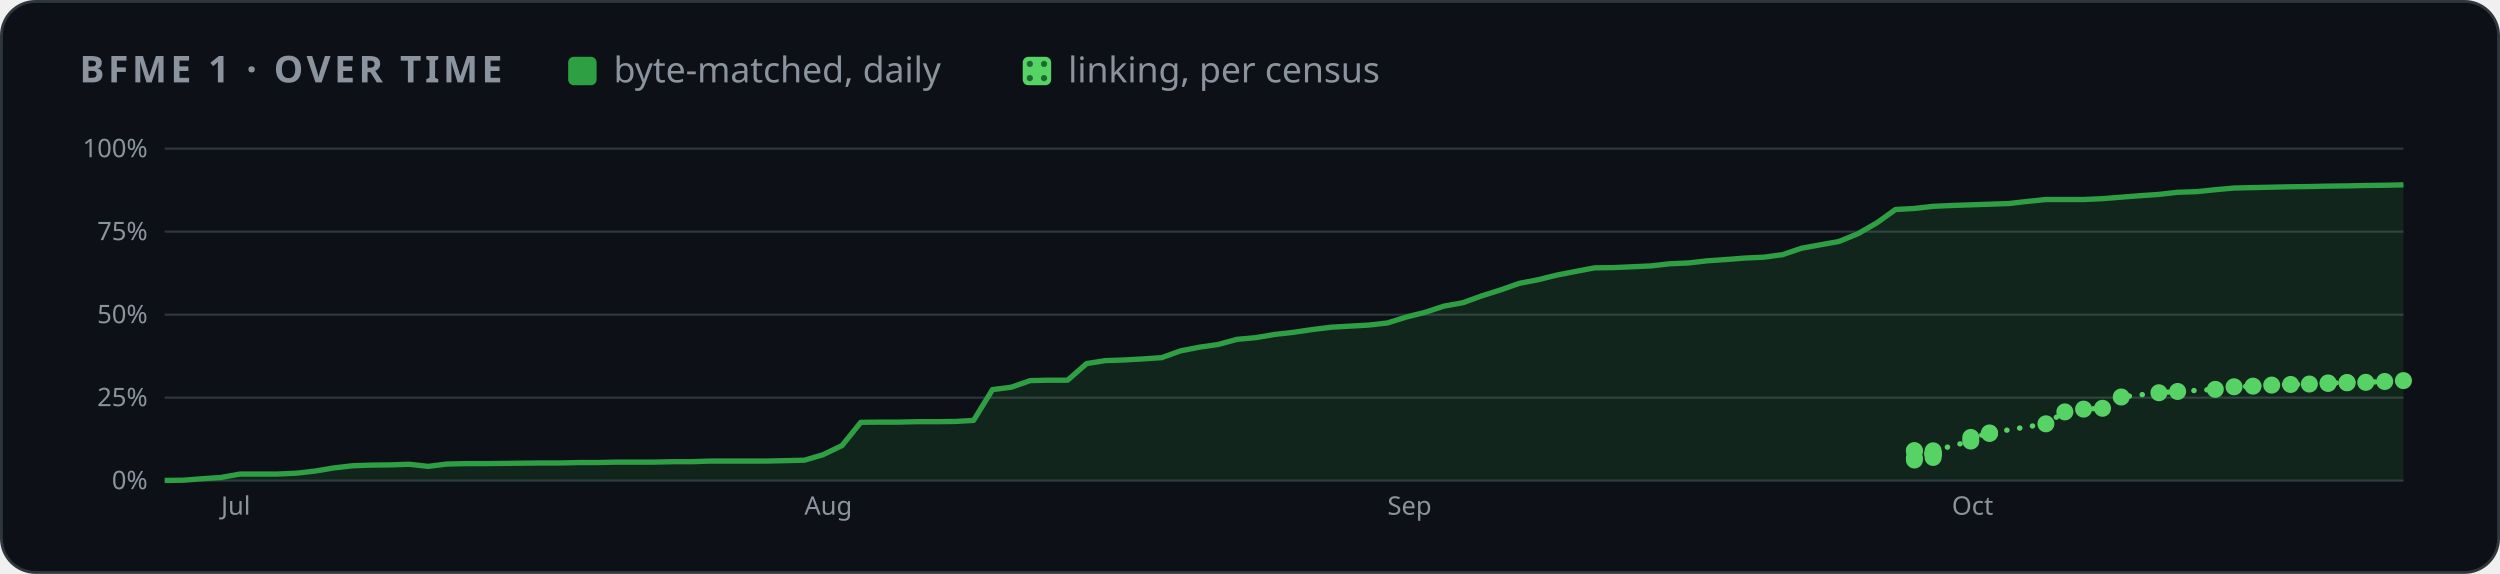
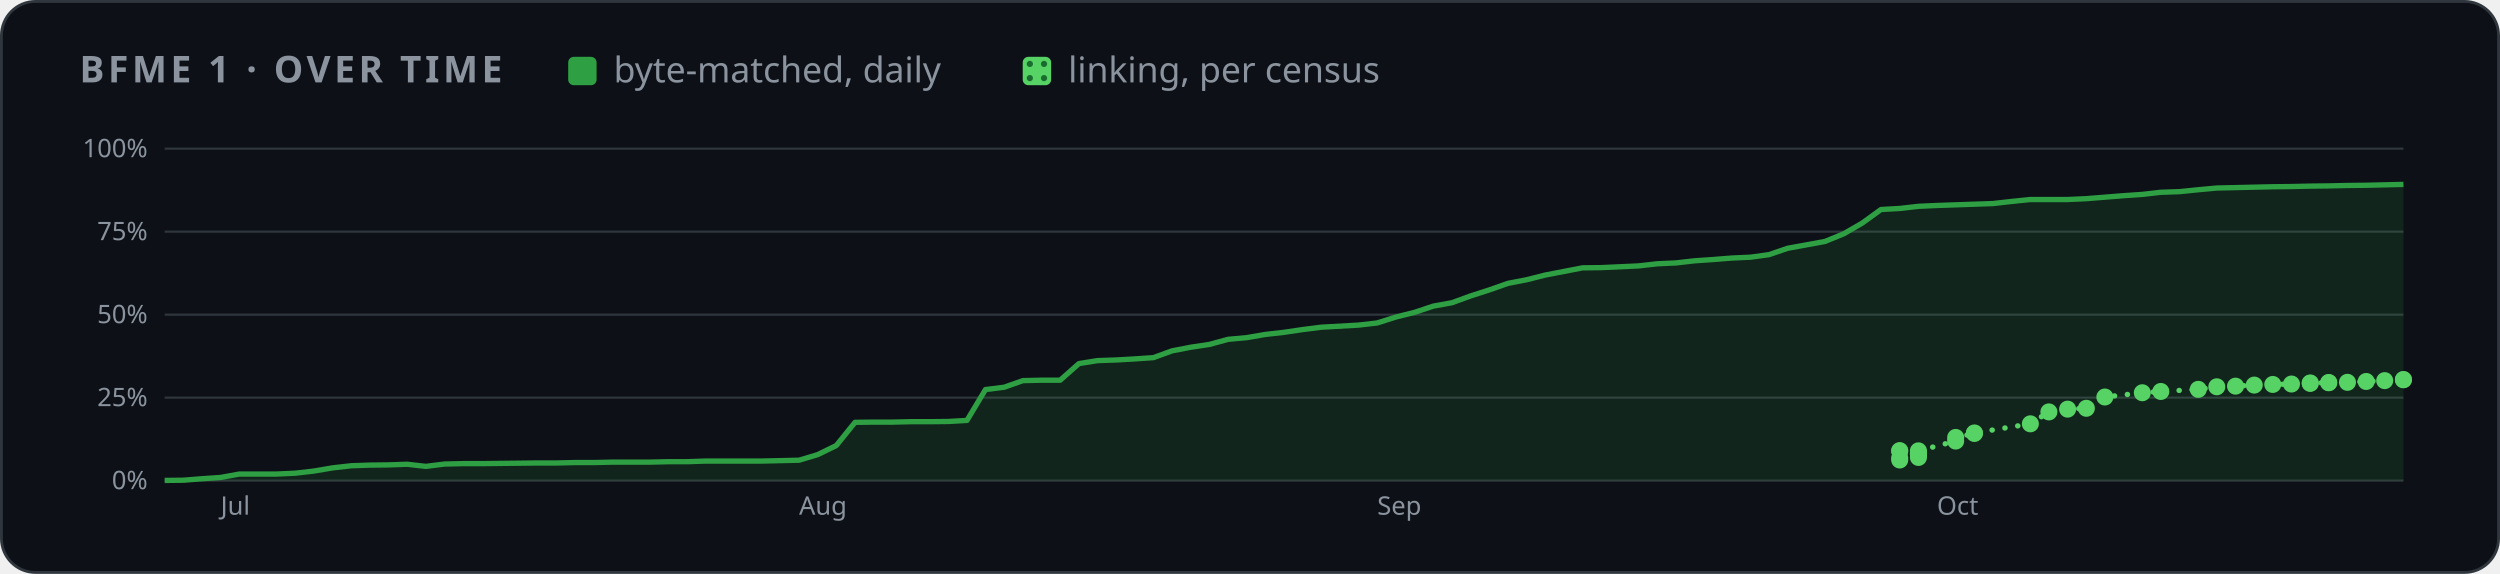
<svg xmlns="http://www.w3.org/2000/svg" width="880" height="202" viewBox="0 0 880 202" role="img" aria-label="BFME 1 progress over time">
  <style>
    .card { fill: #0d1117; stroke: #30363d; } .muted { fill: #8b949e; } .grid { stroke: #30363d; }
    .axis { fill: #8b949e; font-size: 12px; } .rest { fill: #30363d; } .edge { stroke: #0d1117; }
    .hit { fill: transparent; }
    @media (prefers-color-scheme: light) {
      .card { fill: #ffffff; stroke: #d0d7de; } .muted { fill: #59636e; } .grid { stroke: #d0d7de; }
      .axis { fill: #59636e; } .rest { fill: #d0d7de; } .edge { stroke: #ffffff; }
    }
  </style>
  <defs>
    <pattern id="dots" width="5" height="5" patternUnits="userSpaceOnUse">
      <rect width="5" height="5" fill="#56d364" />
      <circle cx="2.5" cy="2.5" r="1.1" fill="#196c2e" />
    </pattern>
  </defs>
  <rect class="card" x="0.5" y="0.5" width="879" height="201" rx="12" />
  <g font-family="-apple-system,BlinkMacSystemFont,'Segoe UI','Noto Sans',Helvetica,Arial,sans-serif">
    <text x="28" y="29" class="muted" font-size="13" font-weight="600" letter-spacing="1.3">BFME 1 · OVER TIME</text>
    <rect x="200" y="20" width="10" height="10" rx="2" fill="#2ea043" />
    <text x="216" y="29" class="muted" font-size="12.5">byte-matched, daily</text>
    <rect x="360" y="20" width="10" height="10" rx="2" fill="url(#dots)" />
    <text x="376" y="29" class="muted" font-size="12.5">linking, per census</text>
    <svg x="28" y="44" width="824" height="144" viewBox="0 0 1100 190" role="img" aria-label="progress over time">
      <line x1="40" x2="1092" y1="166.0" y2="166.0" class="grid" />
      <text x="32" y="170.0" class="axis" text-anchor="end">0%</text>
      <line x1="40" x2="1092" y1="127.0" y2="127.0" class="grid" />
      <text x="32" y="131.0" class="axis" text-anchor="end">25%</text>
      <line x1="40" x2="1092" y1="88.0" y2="88.0" class="grid" />
      <text x="32" y="92.0" class="axis" text-anchor="end">50%</text>
      <line x1="40" x2="1092" y1="49.0" y2="49.0" class="grid" />
      <text x="32" y="53.0" class="axis" text-anchor="end">75%</text>
      <line x1="40" x2="1092" y1="10.0" y2="10.0" class="grid" />
      <text x="32" y="14.0" class="axis" text-anchor="end">100%</text>
-       <text x="66.5" y="182" class="axis">Jul</text>
-       <text x="340.6" y="182" class="axis">Aug</text>
-       <text x="614.6" y="182" class="axis">Sep</text>
-       <text x="879.8" y="182" class="axis">Oct</text>
-       <polygon points="40.0,166.0 40.0,165.9 48.8,165.8 57.7,165.1 66.5,164.5 75.4,162.9 84.2,162.9 93.0,162.9 101.9,162.5 110.7,161.5 119.6,160.0 128.4,159.0 137.2,158.7 146.1,158.6 154.9,158.3 163.8,159.3 172.6,158.2 181.4,158.0 190.3,158.0 199.1,157.9 208.0,157.8 216.8,157.7 225.6,157.7 234.5,157.5 243.3,157.5 252.2,157.3 261.0,157.3 269.8,157.3 278.7,157.1 287.5,157.1 296.4,156.8 305.2,156.8 314.1,156.8 322.9,156.8 331.7,156.6 340.6,156.4 349.4,153.8 358.3,149.5 367.1,138.6 375.9,138.5 384.8,138.5 393.6,138.3 402.5,138.3 411.3,138.2 420.1,137.7 429.0,123.2 437.8,122.1 446.7,119.0 455.5,118.8 464.3,118.8 473.2,111.0 482.0,109.6 490.9,109.3 499.7,108.8 508.5,108.2 517.4,105.0 526.2,103.3 535.1,102.0 543.9,99.6 552.7,98.8 561.6,97.3 570.4,96.3 579.3,95.0 588.1,93.9 596.9,93.4 605.8,92.9 614.6,91.9 623.5,89.1 632.3,86.9 641.1,84.0 650.0,82.4 658.8,79.2 667.7,76.4 676.5,73.3 685.3,71.6 694.2,69.4 703.0,67.7 711.9,66.0 720.7,65.9 729.5,65.5 738.4,65.1 747.2,64.1 756.1,63.7 764.9,62.7 773.7,62.1 782.6,61.4 791.4,61.0 800.3,59.8 809.1,56.8 817.9,55.2 826.8,53.6 835.6,50.0 844.5,44.9 853.3,38.6 862.2,38.1 871.0,37.1 879.8,36.7 888.7,36.4 897.5,36.1 906.4,35.8 915.2,34.8 924.0,33.9 932.9,33.9 941.7,33.9 950.6,33.5 959.4,32.8 968.2,32.1 977.1,31.5 985.9,30.5 994.8,30.2 1003.6,29.3 1012.4,28.5 1021.3,28.3 1030.1,28.1 1039.0,27.9 1047.8,27.8 1056.6,27.6 1065.5,27.5 1074.3,27.3 1083.2,27.2 1092.0,27.0 1092.0,166.0" fill="#2ea043" opacity="0.14" />
-       <polyline points="40.0,165.9 48.8,165.8 57.7,165.1 66.5,164.5 75.4,162.9 84.2,162.9 93.0,162.9 101.9,162.5 110.7,161.5 119.6,160.0 128.4,159.0 137.2,158.7 146.1,158.6 154.9,158.3 163.8,159.3 172.6,158.2 181.4,158.0 190.3,158.0 199.1,157.9 208.0,157.8 216.8,157.7 225.6,157.7 234.5,157.5 243.3,157.5 252.2,157.3 261.0,157.3 269.8,157.3 278.7,157.1 287.5,157.1 296.4,156.8 305.2,156.8 314.1,156.8 322.9,156.8 331.7,156.6 340.6,156.4 349.4,153.8 358.3,149.5 367.1,138.6 375.9,138.5 384.8,138.5 393.6,138.3 402.5,138.3 411.3,138.2 420.1,137.7 429.0,123.2 437.8,122.1 446.7,119.0 455.5,118.8 464.3,118.8 473.2,111.0 482.0,109.6 490.9,109.3 499.7,108.8 508.5,108.2 517.4,105.0 526.2,103.3 535.1,102.0 543.9,99.6 552.7,98.8 561.6,97.3 570.4,96.3 579.3,95.0 588.1,93.9 596.9,93.4 605.8,92.9 614.6,91.9 623.5,89.1 632.3,86.9 641.1,84.0 650.0,82.4 658.8,79.2 667.7,76.4 676.5,73.3 685.3,71.6 694.2,69.4 703.0,67.7 711.9,66.0 720.7,65.9 729.5,65.5 738.4,65.1 747.2,64.1 756.1,63.7 764.9,62.7 773.7,62.1 782.6,61.4 791.4,61.0 800.3,59.8 809.1,56.8 817.9,55.2 826.8,53.6 835.6,50.0 844.5,44.9 853.3,38.6 862.2,38.1 871.0,37.1 879.8,36.7 888.7,36.4 897.5,36.1 906.4,35.8 915.2,34.8 924.0,33.9 932.9,33.9 941.7,33.9 950.6,33.5 959.4,32.8 968.2,32.1 977.1,31.5 985.9,30.5 994.8,30.2 1003.6,29.3 1012.4,28.5 1021.3,28.3 1030.1,28.1 1039.0,27.9 1047.8,27.8 1056.6,27.6 1065.5,27.5 1074.3,27.3 1083.2,27.2 1092.0,27.0" fill="none" stroke="#2ea043" stroke-width="2.5" stroke-linejoin="round" />
-       <polyline points="862.2,152.1 862.2,151.9 862.2,156.3 862.2,155.3 871.0,155.1 871.0,153.7 871.0,153.6 871.0,153.5 871.0,153.4 871.0,153.2 871.0,153.0 871.0,152.0 888.7,147.4 888.7,145.7 897.5,143.8 897.5,143.6 924.0,139.3 932.9,133.7 941.7,132.4 950.6,132.0 959.4,126.7 977.1,124.7 985.9,124.1 1003.6,123.1 1012.4,121.9 1021.3,121.6 1030.1,121.1 1039.0,120.8 1047.8,120.6 1056.6,120.3 1056.6,120.1 1065.5,120.0 1065.5,119.9 1074.3,119.8 1083.2,119.4 1092.0,119.0" fill="none" stroke="#56d364" stroke-width="2.5" stroke-dasharray="0.1 6" stroke-linecap="round" />
-       <circle cx="862.2" cy="152.1" r="4" fill="#56d364" />
-       <circle cx="862.2" cy="151.9" r="4" fill="#56d364" />
-       <circle cx="862.2" cy="156.3" r="4" fill="#56d364" />
-       <circle cx="862.2" cy="155.3" r="4" fill="#56d364" />
-       <circle cx="871.0" cy="155.1" r="4" fill="#56d364" />
-       <circle cx="871.0" cy="153.7" r="4" fill="#56d364" />
-       <circle cx="871.0" cy="153.6" r="4" fill="#56d364" />
-       <circle cx="871.0" cy="153.5" r="4" fill="#56d364" />
-       <circle cx="871.0" cy="153.4" r="4" fill="#56d364" />
-       <circle cx="871.0" cy="153.2" r="4" fill="#56d364" />
-       <circle cx="871.0" cy="153.0" r="4" fill="#56d364" />
-       <circle cx="871.0" cy="152.0" r="4" fill="#56d364" />
-       <circle cx="888.7" cy="147.4" r="4" fill="#56d364" />
-       <circle cx="888.7" cy="145.7" r="4" fill="#56d364" />
-       <circle cx="897.5" cy="143.8" r="4" fill="#56d364" />
-       <circle cx="897.5" cy="143.6" r="4" fill="#56d364" />
-       <circle cx="924.0" cy="139.3" r="4" fill="#56d364" />
-       <circle cx="932.9" cy="133.7" r="4" fill="#56d364" />
-       <circle cx="941.7" cy="132.4" r="4" fill="#56d364" />
-       <circle cx="950.6" cy="132.0" r="4" fill="#56d364" />
-       <circle cx="959.4" cy="126.7" r="4" fill="#56d364" />
-       <circle cx="977.1" cy="124.7" r="4" fill="#56d364" />
-       <circle cx="985.9" cy="124.1" r="4" fill="#56d364" />
-       <circle cx="1003.6" cy="123.1" r="4" fill="#56d364" />
-       <circle cx="1012.4" cy="121.9" r="4" fill="#56d364" />
-       <circle cx="1021.3" cy="121.6" r="4" fill="#56d364" />
-       <circle cx="1030.1" cy="121.1" r="4" fill="#56d364" />
-       <circle cx="1039.0" cy="120.8" r="4" fill="#56d364" />
-       <circle cx="1047.8" cy="120.6" r="4" fill="#56d364" />
-       <circle cx="1056.6" cy="120.3" r="4" fill="#56d364" />
-       <circle cx="1056.6" cy="120.1" r="4" fill="#56d364" />
-       <circle cx="1065.5" cy="120.0" r="4" fill="#56d364" />
-       <circle cx="1065.5" cy="119.9" r="4" fill="#56d364" />
-       <circle cx="1074.3" cy="119.8" r="4" fill="#56d364" />
-       <circle cx="1083.2" cy="119.4" r="4" fill="#56d364" />
-       <circle cx="1092.0" cy="119.0" r="4" fill="#56d364" />
+       <text x="66.3" y="182" class="axis">Jul</text>
+       <text x="338.1" y="182" class="axis">Aug</text>
+       <text x="609.8" y="182" class="axis">Sep</text>
+       <text x="872.8" y="182" class="axis">Oct</text>
+       <polygon points="40.0,166.0 40.0,165.9 48.8,165.8 57.5,165.1 66.3,164.5 75.1,162.9 83.8,162.9 92.6,162.9 101.4,162.5 110.1,161.5 118.9,160.0 127.7,159.0 136.4,158.7 145.2,158.6 154.0,158.3 162.7,159.3 171.5,158.2 180.3,158.0 189.0,158.0 197.8,157.9 206.6,157.8 215.3,157.7 224.1,157.7 232.9,157.5 241.6,157.5 250.4,157.3 259.2,157.3 267.9,157.3 276.7,157.1 285.5,157.1 294.2,156.8 303.0,156.8 311.8,156.8 320.5,156.8 329.3,156.6 338.1,156.4 346.8,153.8 355.6,149.5 364.4,138.6 373.1,138.5 381.9,138.5 390.7,138.3 399.4,138.3 408.2,138.2 417.0,137.7 425.7,123.2 434.5,122.1 443.3,119.0 452.0,118.8 460.8,118.8 469.6,111.0 478.3,109.6 487.1,109.3 495.9,108.8 504.6,108.2 513.4,105.0 522.2,103.3 530.9,102.0 539.7,99.6 548.5,98.8 557.2,97.3 566.0,96.3 574.8,95.0 583.5,93.9 592.3,93.4 601.1,92.9 609.8,91.9 618.6,89.1 627.4,86.9 636.1,84.0 644.9,82.4 653.7,79.2 662.4,76.4 671.2,73.3 680.0,71.6 688.7,69.4 697.5,67.7 706.3,66.0 715.0,65.9 723.8,65.5 732.6,65.1 741.3,64.1 750.1,63.7 758.9,62.7 767.6,62.1 776.4,61.4 785.2,61.0 793.9,59.8 802.7,56.8 811.5,55.2 820.2,53.6 829.0,50.0 837.8,44.9 846.5,38.6 855.3,38.1 864.1,37.1 872.8,36.7 881.6,36.4 890.4,36.1 899.1,35.8 907.9,34.8 916.7,33.9 925.4,33.9 934.2,33.9 943.0,33.5 951.7,32.8 960.5,32.1 969.3,31.5 978.0,30.5 986.8,30.2 995.6,29.3 1004.3,28.5 1013.1,28.3 1021.9,28.1 1030.6,27.9 1039.4,27.8 1048.2,27.6 1056.9,27.5 1065.7,27.3 1074.5,27.2 1083.2,27.0 1092.0,26.8 1092.0,166.0" fill="#2ea043" opacity="0.14" />
+       <polyline points="40.0,165.9 48.8,165.8 57.5,165.1 66.3,164.5 75.1,162.9 83.8,162.9 92.6,162.9 101.4,162.5 110.1,161.5 118.9,160.0 127.7,159.0 136.4,158.7 145.2,158.6 154.0,158.3 162.7,159.3 171.5,158.2 180.3,158.0 189.0,158.0 197.8,157.9 206.6,157.8 215.3,157.7 224.1,157.7 232.9,157.5 241.6,157.5 250.4,157.3 259.2,157.3 267.9,157.3 276.7,157.1 285.5,157.1 294.2,156.8 303.0,156.8 311.8,156.8 320.5,156.8 329.3,156.6 338.1,156.4 346.8,153.8 355.6,149.5 364.4,138.6 373.1,138.5 381.9,138.5 390.7,138.3 399.4,138.3 408.2,138.2 417.0,137.7 425.7,123.2 434.5,122.1 443.3,119.0 452.0,118.8 460.8,118.8 469.6,111.0 478.3,109.6 487.1,109.3 495.9,108.8 504.6,108.2 513.4,105.0 522.2,103.3 530.9,102.0 539.7,99.6 548.5,98.8 557.2,97.3 566.0,96.3 574.8,95.0 583.5,93.9 592.3,93.4 601.1,92.9 609.8,91.9 618.6,89.1 627.4,86.9 636.1,84.0 644.9,82.4 653.7,79.2 662.4,76.4 671.2,73.3 680.0,71.6 688.7,69.4 697.5,67.7 706.3,66.0 715.0,65.9 723.8,65.5 732.6,65.1 741.3,64.1 750.1,63.7 758.9,62.7 767.6,62.1 776.4,61.4 785.2,61.0 793.9,59.8 802.7,56.8 811.5,55.2 820.2,53.6 829.0,50.0 837.8,44.9 846.5,38.6 855.3,38.1 864.1,37.1 872.8,36.7 881.6,36.4 890.4,36.1 899.1,35.8 907.9,34.8 916.7,33.9 925.4,33.9 934.2,33.9 943.0,33.5 951.7,32.8 960.5,32.1 969.3,31.5 978.0,30.5 986.8,30.2 995.6,29.3 1004.3,28.5 1013.1,28.3 1021.9,28.1 1030.6,27.9 1039.4,27.8 1048.2,27.6 1056.9,27.5 1065.7,27.3 1074.5,27.2 1083.2,27.0 1092.0,26.8" fill="none" stroke="#2ea043" stroke-width="2.5" stroke-linejoin="round" />
+       <polyline points="855.3,152.1 855.3,151.9 855.3,156.3 855.3,155.3 864.1,155.1 864.1,153.7 864.1,153.6 864.1,153.5 864.1,153.4 864.1,153.2 864.1,153.0 864.1,152.0 881.6,147.4 881.6,145.7 890.4,143.8 890.4,143.6 916.7,139.3 925.4,133.7 934.2,132.4 943.0,132.0 951.7,126.7 969.3,124.7 978.0,124.1 995.6,123.1 1004.3,121.9 1013.1,121.6 1021.9,121.1 1030.6,120.8 1039.4,120.6 1048.2,120.3 1048.2,120.1 1056.9,120.0 1056.9,119.9 1065.7,119.8 1074.5,119.4 1083.2,119.0 1092.0,118.5 1092.0,118.6" fill="none" stroke="#56d364" stroke-width="2.5" stroke-dasharray="0.1 6" stroke-linecap="round" />
+       <circle cx="855.3" cy="152.1" r="4" fill="#56d364" />
+       <circle cx="855.3" cy="151.9" r="4" fill="#56d364" />
+       <circle cx="855.3" cy="156.3" r="4" fill="#56d364" />
+       <circle cx="855.3" cy="155.3" r="4" fill="#56d364" />
+       <circle cx="864.1" cy="155.1" r="4" fill="#56d364" />
+       <circle cx="864.1" cy="153.7" r="4" fill="#56d364" />
+       <circle cx="864.1" cy="153.6" r="4" fill="#56d364" />
+       <circle cx="864.1" cy="153.5" r="4" fill="#56d364" />
+       <circle cx="864.1" cy="153.4" r="4" fill="#56d364" />
+       <circle cx="864.1" cy="153.2" r="4" fill="#56d364" />
+       <circle cx="864.1" cy="153.0" r="4" fill="#56d364" />
+       <circle cx="864.1" cy="152.0" r="4" fill="#56d364" />
+       <circle cx="881.6" cy="147.4" r="4" fill="#56d364" />
+       <circle cx="881.6" cy="145.7" r="4" fill="#56d364" />
+       <circle cx="890.4" cy="143.8" r="4" fill="#56d364" />
+       <circle cx="890.4" cy="143.6" r="4" fill="#56d364" />
+       <circle cx="916.7" cy="139.3" r="4" fill="#56d364" />
+       <circle cx="925.4" cy="133.7" r="4" fill="#56d364" />
+       <circle cx="934.2" cy="132.4" r="4" fill="#56d364" />
+       <circle cx="943.0" cy="132.0" r="4" fill="#56d364" />
+       <circle cx="951.7" cy="126.7" r="4" fill="#56d364" />
+       <circle cx="969.3" cy="124.7" r="4" fill="#56d364" />
+       <circle cx="978.0" cy="124.1" r="4" fill="#56d364" />
+       <circle cx="995.6" cy="123.1" r="4" fill="#56d364" />
+       <circle cx="1004.3" cy="121.9" r="4" fill="#56d364" />
+       <circle cx="1013.1" cy="121.6" r="4" fill="#56d364" />
+       <circle cx="1021.9" cy="121.1" r="4" fill="#56d364" />
+       <circle cx="1030.6" cy="120.8" r="4" fill="#56d364" />
+       <circle cx="1039.4" cy="120.6" r="4" fill="#56d364" />
+       <circle cx="1048.2" cy="120.3" r="4" fill="#56d364" />
+       <circle cx="1048.2" cy="120.1" r="4" fill="#56d364" />
+       <circle cx="1056.9" cy="120.0" r="4" fill="#56d364" />
+       <circle cx="1056.9" cy="119.9" r="4" fill="#56d364" />
+       <circle cx="1065.7" cy="119.8" r="4" fill="#56d364" />
+       <circle cx="1074.5" cy="119.4" r="4" fill="#56d364" />
+       <circle cx="1083.2" cy="119.0" r="4" fill="#56d364" />
+       <circle cx="1092.0" cy="118.5" r="4" fill="#56d364" />
+       <circle cx="1092.0" cy="118.6" r="4" fill="#56d364" />
      <circle cx="40.0" cy="165.9" r="7" class="hit" />
      <circle cx="48.8" cy="165.8" r="7" class="hit" />
-       <circle cx="57.7" cy="165.1" r="7" class="hit" />
-       <circle cx="66.5" cy="164.5" r="7" class="hit" />
-       <circle cx="75.4" cy="162.9" r="7" class="hit" />
-       <circle cx="84.2" cy="162.9" r="7" class="hit" />
-       <circle cx="93.0" cy="162.9" r="7" class="hit" />
-       <circle cx="101.9" cy="162.5" r="7" class="hit" />
-       <circle cx="110.7" cy="161.5" r="7" class="hit" />
-       <circle cx="119.6" cy="160.0" r="7" class="hit" />
-       <circle cx="128.4" cy="159.0" r="7" class="hit" />
-       <circle cx="137.2" cy="158.7" r="7" class="hit" />
-       <circle cx="146.1" cy="158.6" r="7" class="hit" />
-       <circle cx="154.9" cy="158.3" r="7" class="hit" />
-       <circle cx="163.8" cy="159.3" r="7" class="hit" />
-       <circle cx="172.6" cy="158.2" r="7" class="hit" />
-       <circle cx="181.4" cy="158.0" r="7" class="hit" />
-       <circle cx="190.3" cy="158.0" r="7" class="hit" />
-       <circle cx="199.1" cy="157.9" r="7" class="hit" />
-       <circle cx="208.0" cy="157.8" r="7" class="hit" />
-       <circle cx="216.8" cy="157.7" r="7" class="hit" />
-       <circle cx="225.6" cy="157.7" r="7" class="hit" />
-       <circle cx="234.5" cy="157.5" r="7" class="hit" />
-       <circle cx="243.3" cy="157.5" r="7" class="hit" />
-       <circle cx="252.2" cy="157.3" r="7" class="hit" />
-       <circle cx="261.0" cy="157.3" r="7" class="hit" />
-       <circle cx="269.8" cy="157.3" r="7" class="hit" />
-       <circle cx="278.7" cy="157.1" r="7" class="hit" />
-       <circle cx="287.5" cy="157.1" r="7" class="hit" />
-       <circle cx="296.4" cy="156.8" r="7" class="hit" />
-       <circle cx="305.2" cy="156.8" r="7" class="hit" />
-       <circle cx="314.1" cy="156.8" r="7" class="hit" />
-       <circle cx="322.9" cy="156.8" r="7" class="hit" />
-       <circle cx="331.7" cy="156.6" r="7" class="hit" />
-       <circle cx="340.6" cy="156.4" r="7" class="hit" />
-       <circle cx="349.4" cy="153.8" r="7" class="hit" />
-       <circle cx="358.3" cy="149.5" r="7" class="hit" />
-       <circle cx="367.1" cy="138.6" r="7" class="hit" />
-       <circle cx="375.9" cy="138.5" r="7" class="hit" />
-       <circle cx="384.8" cy="138.5" r="7" class="hit" />
-       <circle cx="393.6" cy="138.3" r="7" class="hit" />
-       <circle cx="402.5" cy="138.3" r="7" class="hit" />
-       <circle cx="411.3" cy="138.2" r="7" class="hit" />
-       <circle cx="420.1" cy="137.7" r="7" class="hit" />
-       <circle cx="429.0" cy="123.2" r="7" class="hit" />
-       <circle cx="437.8" cy="122.1" r="7" class="hit" />
-       <circle cx="446.7" cy="119.0" r="7" class="hit" />
-       <circle cx="455.5" cy="118.8" r="7" class="hit" />
-       <circle cx="464.3" cy="118.8" r="7" class="hit" />
-       <circle cx="473.2" cy="111.0" r="7" class="hit" />
-       <circle cx="482.0" cy="109.6" r="7" class="hit" />
-       <circle cx="490.9" cy="109.3" r="7" class="hit" />
-       <circle cx="499.7" cy="108.8" r="7" class="hit" />
-       <circle cx="508.5" cy="108.2" r="7" class="hit" />
-       <circle cx="517.4" cy="105.0" r="7" class="hit" />
-       <circle cx="526.2" cy="103.3" r="7" class="hit" />
-       <circle cx="535.1" cy="102.0" r="7" class="hit" />
-       <circle cx="543.9" cy="99.6" r="7" class="hit" />
-       <circle cx="552.7" cy="98.8" r="7" class="hit" />
-       <circle cx="561.6" cy="97.3" r="7" class="hit" />
-       <circle cx="570.4" cy="96.3" r="7" class="hit" />
-       <circle cx="579.3" cy="95.0" r="7" class="hit" />
-       <circle cx="588.1" cy="93.9" r="7" class="hit" />
-       <circle cx="596.9" cy="93.4" r="7" class="hit" />
-       <circle cx="605.8" cy="92.9" r="7" class="hit" />
-       <circle cx="614.6" cy="91.9" r="7" class="hit" />
-       <circle cx="623.5" cy="89.1" r="7" class="hit" />
-       <circle cx="632.3" cy="86.9" r="7" class="hit" />
-       <circle cx="641.1" cy="84.0" r="7" class="hit" />
-       <circle cx="650.0" cy="82.4" r="7" class="hit" />
-       <circle cx="658.8" cy="79.2" r="7" class="hit" />
-       <circle cx="667.7" cy="76.4" r="7" class="hit" />
-       <circle cx="676.5" cy="73.3" r="7" class="hit" />
-       <circle cx="685.3" cy="71.6" r="7" class="hit" />
-       <circle cx="694.2" cy="69.4" r="7" class="hit" />
-       <circle cx="703.0" cy="67.7" r="7" class="hit" />
-       <circle cx="711.9" cy="66.0" r="7" class="hit" />
-       <circle cx="720.7" cy="65.9" r="7" class="hit" />
-       <circle cx="729.5" cy="65.5" r="7" class="hit" />
-       <circle cx="738.4" cy="65.1" r="7" class="hit" />
-       <circle cx="747.2" cy="64.1" r="7" class="hit" />
-       <circle cx="756.1" cy="63.7" r="7" class="hit" />
-       <circle cx="764.9" cy="62.7" r="7" class="hit" />
-       <circle cx="773.7" cy="62.1" r="7" class="hit" />
-       <circle cx="782.6" cy="61.4" r="7" class="hit" />
-       <circle cx="791.4" cy="61.0" r="7" class="hit" />
-       <circle cx="800.3" cy="59.8" r="7" class="hit" />
-       <circle cx="809.1" cy="56.8" r="7" class="hit" />
-       <circle cx="817.9" cy="55.2" r="7" class="hit" />
-       <circle cx="826.8" cy="53.6" r="7" class="hit" />
-       <circle cx="835.6" cy="50.0" r="7" class="hit" />
-       <circle cx="844.5" cy="44.9" r="7" class="hit" />
-       <circle cx="853.3" cy="38.6" r="7" class="hit" />
-       <circle cx="862.2" cy="38.1" r="7" class="hit" />
-       <circle cx="871.0" cy="37.1" r="7" class="hit" />
-       <circle cx="879.8" cy="36.7" r="7" class="hit" />
-       <circle cx="888.7" cy="36.4" r="7" class="hit" />
-       <circle cx="897.5" cy="36.1" r="7" class="hit" />
-       <circle cx="906.4" cy="35.8" r="7" class="hit" />
-       <circle cx="915.2" cy="34.8" r="7" class="hit" />
-       <circle cx="924.0" cy="33.9" r="7" class="hit" />
-       <circle cx="932.9" cy="33.9" r="7" class="hit" />
-       <circle cx="941.7" cy="33.9" r="7" class="hit" />
-       <circle cx="950.6" cy="33.5" r="7" class="hit" />
-       <circle cx="959.4" cy="32.8" r="7" class="hit" />
-       <circle cx="968.2" cy="32.1" r="7" class="hit" />
-       <circle cx="977.1" cy="31.5" r="7" class="hit" />
-       <circle cx="985.9" cy="30.5" r="7" class="hit" />
-       <circle cx="994.8" cy="30.2" r="7" class="hit" />
-       <circle cx="1003.6" cy="29.3" r="7" class="hit" />
-       <circle cx="1012.4" cy="28.5" r="7" class="hit" />
-       <circle cx="1021.3" cy="28.3" r="7" class="hit" />
-       <circle cx="1030.1" cy="28.1" r="7" class="hit" />
-       <circle cx="1039.0" cy="27.9" r="7" class="hit" />
-       <circle cx="1047.8" cy="27.8" r="7" class="hit" />
-       <circle cx="1056.6" cy="27.6" r="7" class="hit" />
-       <circle cx="1065.5" cy="27.5" r="7" class="hit" />
-       <circle cx="1074.3" cy="27.3" r="7" class="hit" />
-       <circle cx="1083.2" cy="27.2" r="7" class="hit" />
-       <circle cx="1092.0" cy="27.0" r="7" class="hit" />
+       <circle cx="57.5" cy="165.1" r="7" class="hit" />
+       <circle cx="66.3" cy="164.5" r="7" class="hit" />
+       <circle cx="75.1" cy="162.9" r="7" class="hit" />
+       <circle cx="83.8" cy="162.9" r="7" class="hit" />
+       <circle cx="92.6" cy="162.9" r="7" class="hit" />
+       <circle cx="101.4" cy="162.5" r="7" class="hit" />
+       <circle cx="110.1" cy="161.5" r="7" class="hit" />
+       <circle cx="118.9" cy="160.0" r="7" class="hit" />
+       <circle cx="127.7" cy="159.0" r="7" class="hit" />
+       <circle cx="136.4" cy="158.7" r="7" class="hit" />
+       <circle cx="145.2" cy="158.6" r="7" class="hit" />
+       <circle cx="154.0" cy="158.3" r="7" class="hit" />
+       <circle cx="162.7" cy="159.3" r="7" class="hit" />
+       <circle cx="171.5" cy="158.2" r="7" class="hit" />
+       <circle cx="180.3" cy="158.0" r="7" class="hit" />
+       <circle cx="189.0" cy="158.0" r="7" class="hit" />
+       <circle cx="197.8" cy="157.9" r="7" class="hit" />
+       <circle cx="206.6" cy="157.8" r="7" class="hit" />
+       <circle cx="215.3" cy="157.7" r="7" class="hit" />
+       <circle cx="224.1" cy="157.7" r="7" class="hit" />
+       <circle cx="232.9" cy="157.5" r="7" class="hit" />
+       <circle cx="241.6" cy="157.5" r="7" class="hit" />
+       <circle cx="250.4" cy="157.3" r="7" class="hit" />
+       <circle cx="259.2" cy="157.3" r="7" class="hit" />
+       <circle cx="267.9" cy="157.3" r="7" class="hit" />
+       <circle cx="276.7" cy="157.1" r="7" class="hit" />
+       <circle cx="285.5" cy="157.1" r="7" class="hit" />
+       <circle cx="294.2" cy="156.8" r="7" class="hit" />
+       <circle cx="303.0" cy="156.8" r="7" class="hit" />
+       <circle cx="311.8" cy="156.8" r="7" class="hit" />
+       <circle cx="320.5" cy="156.8" r="7" class="hit" />
+       <circle cx="329.3" cy="156.6" r="7" class="hit" />
+       <circle cx="338.1" cy="156.4" r="7" class="hit" />
+       <circle cx="346.8" cy="153.8" r="7" class="hit" />
+       <circle cx="355.6" cy="149.5" r="7" class="hit" />
+       <circle cx="364.4" cy="138.6" r="7" class="hit" />
+       <circle cx="373.1" cy="138.5" r="7" class="hit" />
+       <circle cx="381.9" cy="138.5" r="7" class="hit" />
+       <circle cx="390.7" cy="138.3" r="7" class="hit" />
+       <circle cx="399.4" cy="138.3" r="7" class="hit" />
+       <circle cx="408.2" cy="138.2" r="7" class="hit" />
+       <circle cx="417.0" cy="137.7" r="7" class="hit" />
+       <circle cx="425.7" cy="123.2" r="7" class="hit" />
+       <circle cx="434.5" cy="122.1" r="7" class="hit" />
+       <circle cx="443.3" cy="119.0" r="7" class="hit" />
+       <circle cx="452.0" cy="118.8" r="7" class="hit" />
+       <circle cx="460.8" cy="118.8" r="7" class="hit" />
+       <circle cx="469.6" cy="111.0" r="7" class="hit" />
+       <circle cx="478.3" cy="109.6" r="7" class="hit" />
+       <circle cx="487.1" cy="109.3" r="7" class="hit" />
+       <circle cx="495.9" cy="108.8" r="7" class="hit" />
+       <circle cx="504.6" cy="108.2" r="7" class="hit" />
+       <circle cx="513.4" cy="105.0" r="7" class="hit" />
+       <circle cx="522.2" cy="103.3" r="7" class="hit" />
+       <circle cx="530.9" cy="102.0" r="7" class="hit" />
+       <circle cx="539.7" cy="99.6" r="7" class="hit" />
+       <circle cx="548.5" cy="98.8" r="7" class="hit" />
+       <circle cx="557.2" cy="97.3" r="7" class="hit" />
+       <circle cx="566.0" cy="96.3" r="7" class="hit" />
+       <circle cx="574.8" cy="95.0" r="7" class="hit" />
+       <circle cx="583.5" cy="93.9" r="7" class="hit" />
+       <circle cx="592.3" cy="93.4" r="7" class="hit" />
+       <circle cx="601.1" cy="92.9" r="7" class="hit" />
+       <circle cx="609.8" cy="91.9" r="7" class="hit" />
+       <circle cx="618.6" cy="89.1" r="7" class="hit" />
+       <circle cx="627.4" cy="86.9" r="7" class="hit" />
+       <circle cx="636.1" cy="84.0" r="7" class="hit" />
+       <circle cx="644.9" cy="82.4" r="7" class="hit" />
+       <circle cx="653.7" cy="79.2" r="7" class="hit" />
+       <circle cx="662.4" cy="76.4" r="7" class="hit" />
+       <circle cx="671.2" cy="73.3" r="7" class="hit" />
+       <circle cx="680.0" cy="71.6" r="7" class="hit" />
+       <circle cx="688.7" cy="69.4" r="7" class="hit" />
+       <circle cx="697.5" cy="67.7" r="7" class="hit" />
+       <circle cx="706.3" cy="66.0" r="7" class="hit" />
+       <circle cx="715.0" cy="65.9" r="7" class="hit" />
+       <circle cx="723.8" cy="65.5" r="7" class="hit" />
+       <circle cx="732.6" cy="65.1" r="7" class="hit" />
+       <circle cx="741.3" cy="64.1" r="7" class="hit" />
+       <circle cx="750.1" cy="63.7" r="7" class="hit" />
+       <circle cx="758.9" cy="62.7" r="7" class="hit" />
+       <circle cx="767.6" cy="62.1" r="7" class="hit" />
+       <circle cx="776.4" cy="61.4" r="7" class="hit" />
+       <circle cx="785.2" cy="61.0" r="7" class="hit" />
+       <circle cx="793.9" cy="59.8" r="7" class="hit" />
+       <circle cx="802.7" cy="56.8" r="7" class="hit" />
+       <circle cx="811.5" cy="55.2" r="7" class="hit" />
+       <circle cx="820.2" cy="53.6" r="7" class="hit" />
+       <circle cx="829.0" cy="50.0" r="7" class="hit" />
+       <circle cx="837.8" cy="44.9" r="7" class="hit" />
+       <circle cx="846.5" cy="38.6" r="7" class="hit" />
+       <circle cx="855.3" cy="38.1" r="7" class="hit" />
+       <circle cx="864.1" cy="37.1" r="7" class="hit" />
+       <circle cx="872.8" cy="36.7" r="7" class="hit" />
+       <circle cx="881.6" cy="36.4" r="7" class="hit" />
+       <circle cx="890.4" cy="36.1" r="7" class="hit" />
+       <circle cx="899.1" cy="35.8" r="7" class="hit" />
+       <circle cx="907.9" cy="34.8" r="7" class="hit" />
+       <circle cx="916.7" cy="33.9" r="7" class="hit" />
+       <circle cx="925.4" cy="33.9" r="7" class="hit" />
+       <circle cx="934.2" cy="33.9" r="7" class="hit" />
+       <circle cx="943.0" cy="33.5" r="7" class="hit" />
+       <circle cx="951.7" cy="32.8" r="7" class="hit" />
+       <circle cx="960.5" cy="32.1" r="7" class="hit" />
+       <circle cx="969.3" cy="31.5" r="7" class="hit" />
+       <circle cx="978.0" cy="30.5" r="7" class="hit" />
+       <circle cx="986.8" cy="30.2" r="7" class="hit" />
+       <circle cx="995.6" cy="29.3" r="7" class="hit" />
+       <circle cx="1004.3" cy="28.5" r="7" class="hit" />
+       <circle cx="1013.1" cy="28.3" r="7" class="hit" />
+       <circle cx="1021.9" cy="28.1" r="7" class="hit" />
+       <circle cx="1030.6" cy="27.9" r="7" class="hit" />
+       <circle cx="1039.4" cy="27.8" r="7" class="hit" />
+       <circle cx="1048.2" cy="27.6" r="7" class="hit" />
+       <circle cx="1056.9" cy="27.5" r="7" class="hit" />
+       <circle cx="1065.7" cy="27.3" r="7" class="hit" />
+       <circle cx="1074.5" cy="27.2" r="7" class="hit" />
+       <circle cx="1083.2" cy="27.0" r="7" class="hit" />
+       <circle cx="1092.0" cy="26.8" r="7" class="hit" />
    </svg>
  </g>
</svg>
